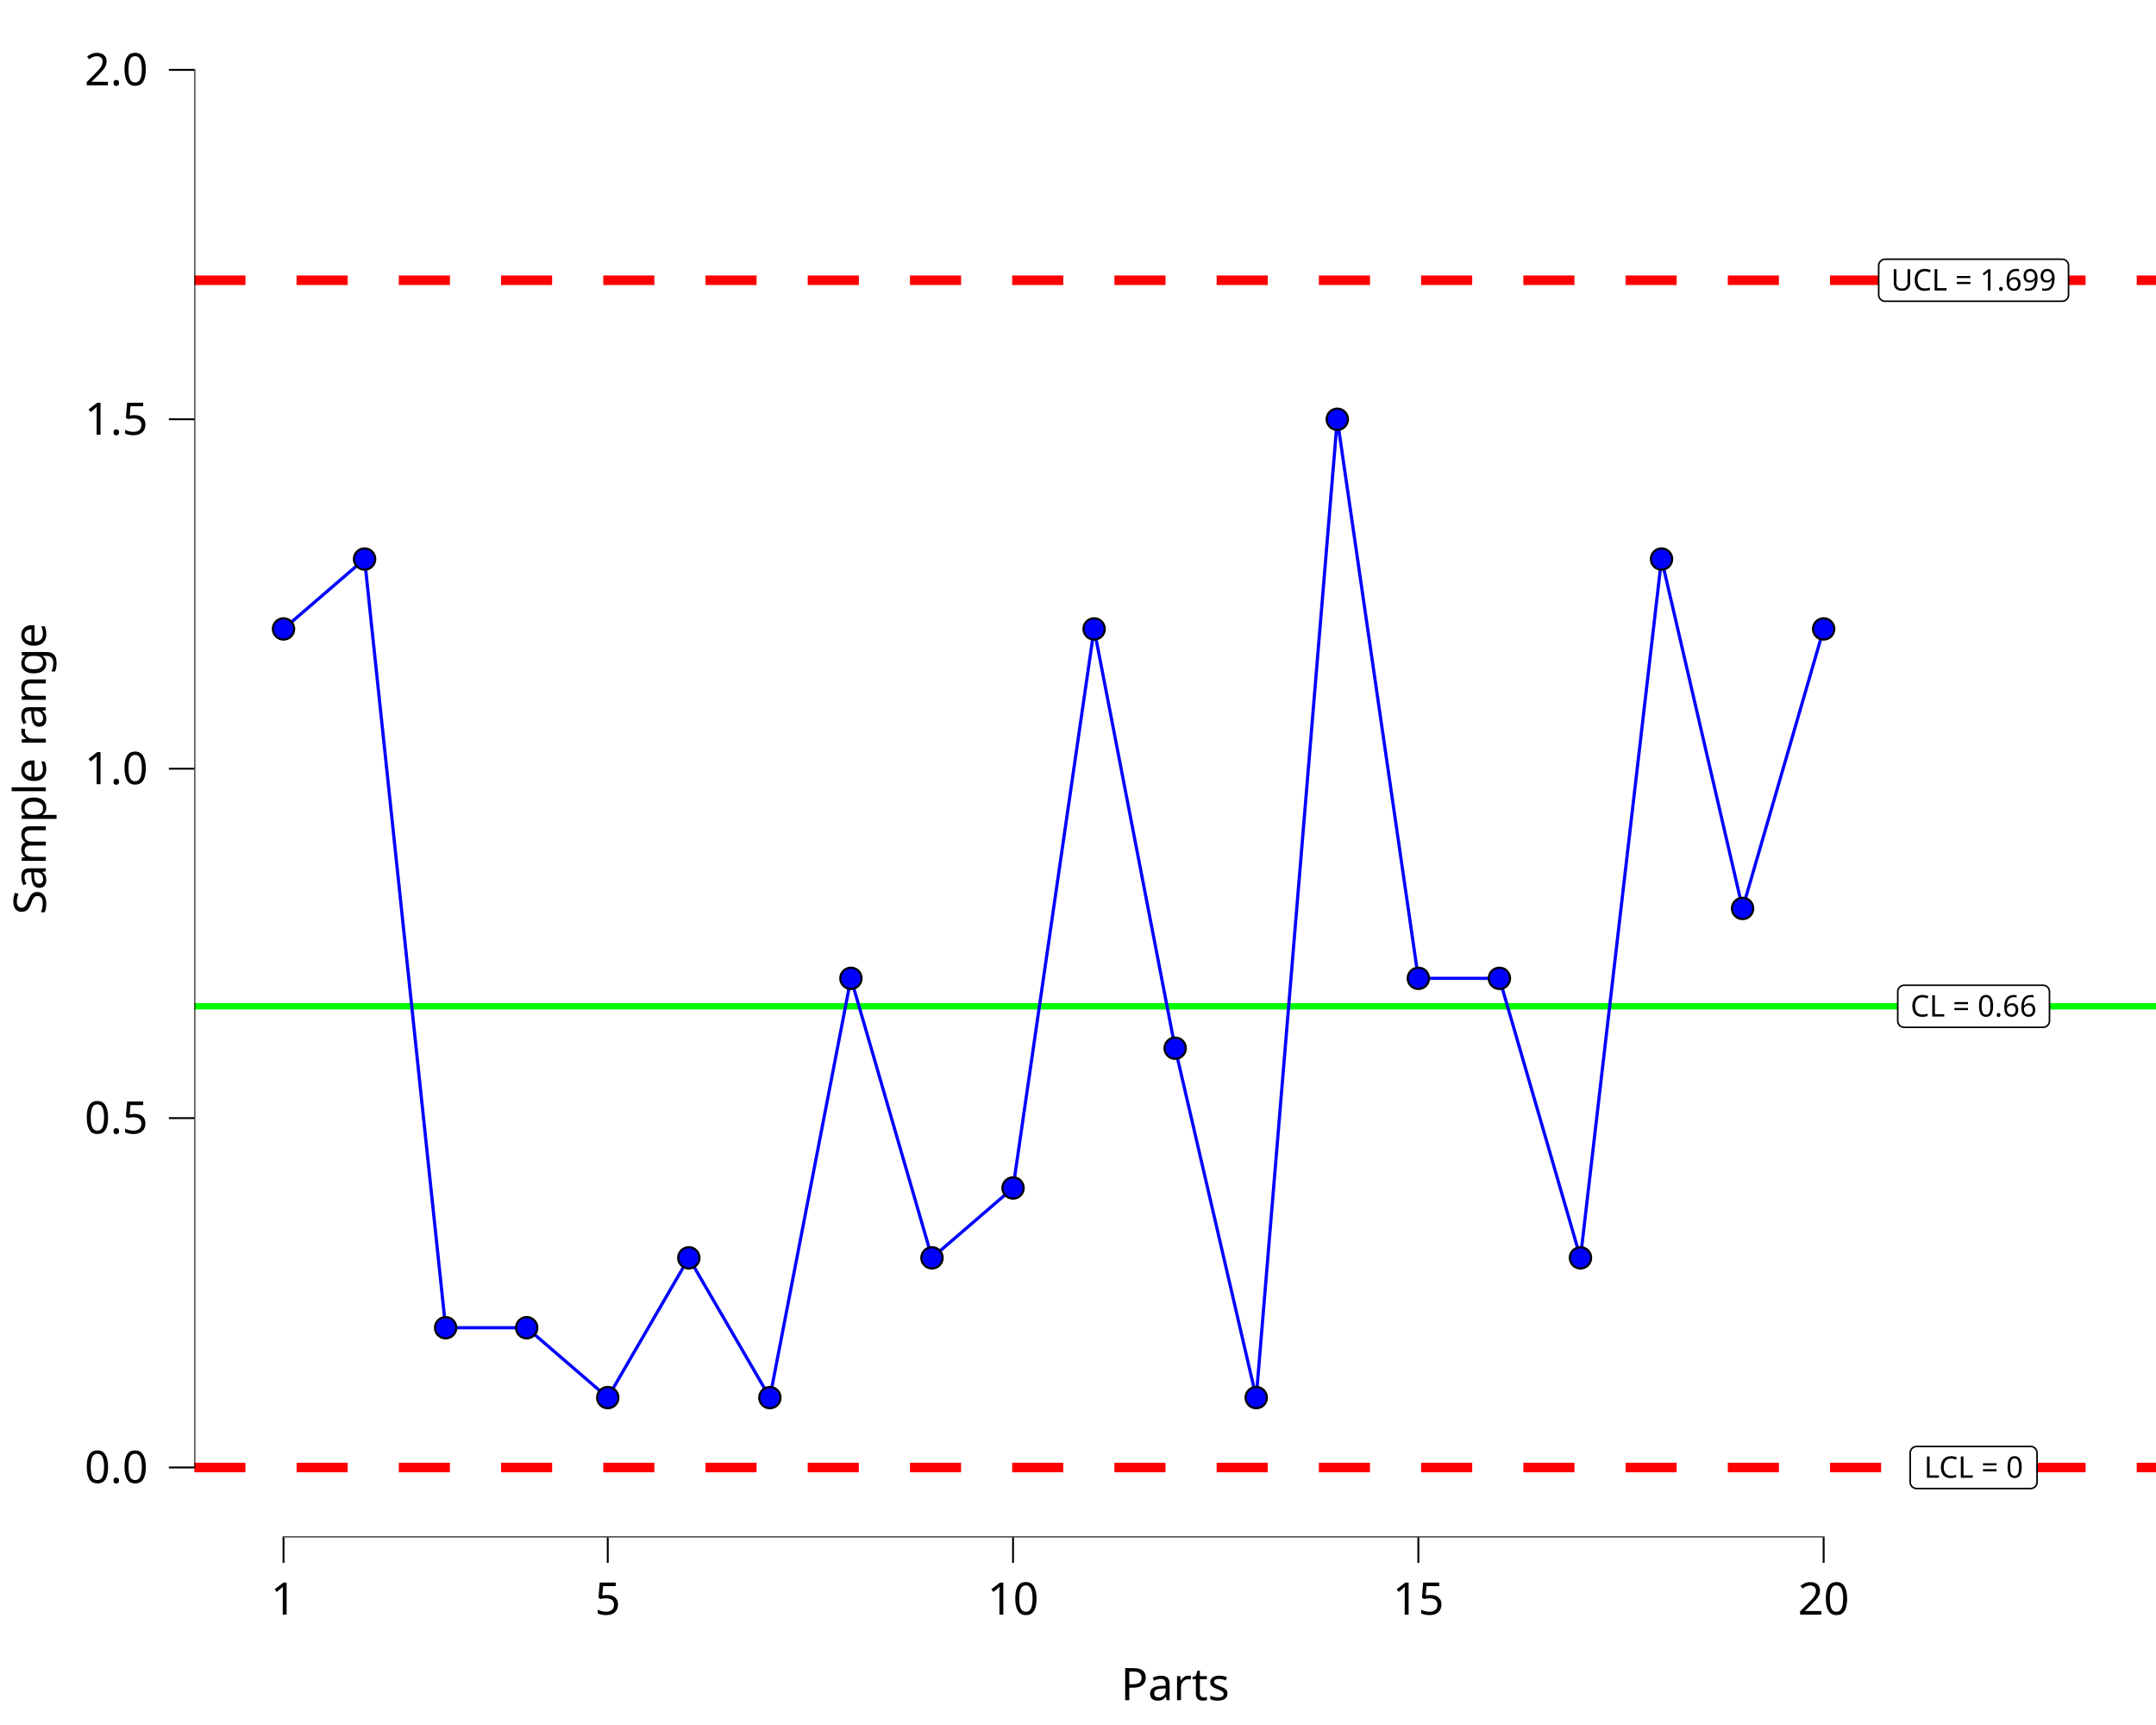
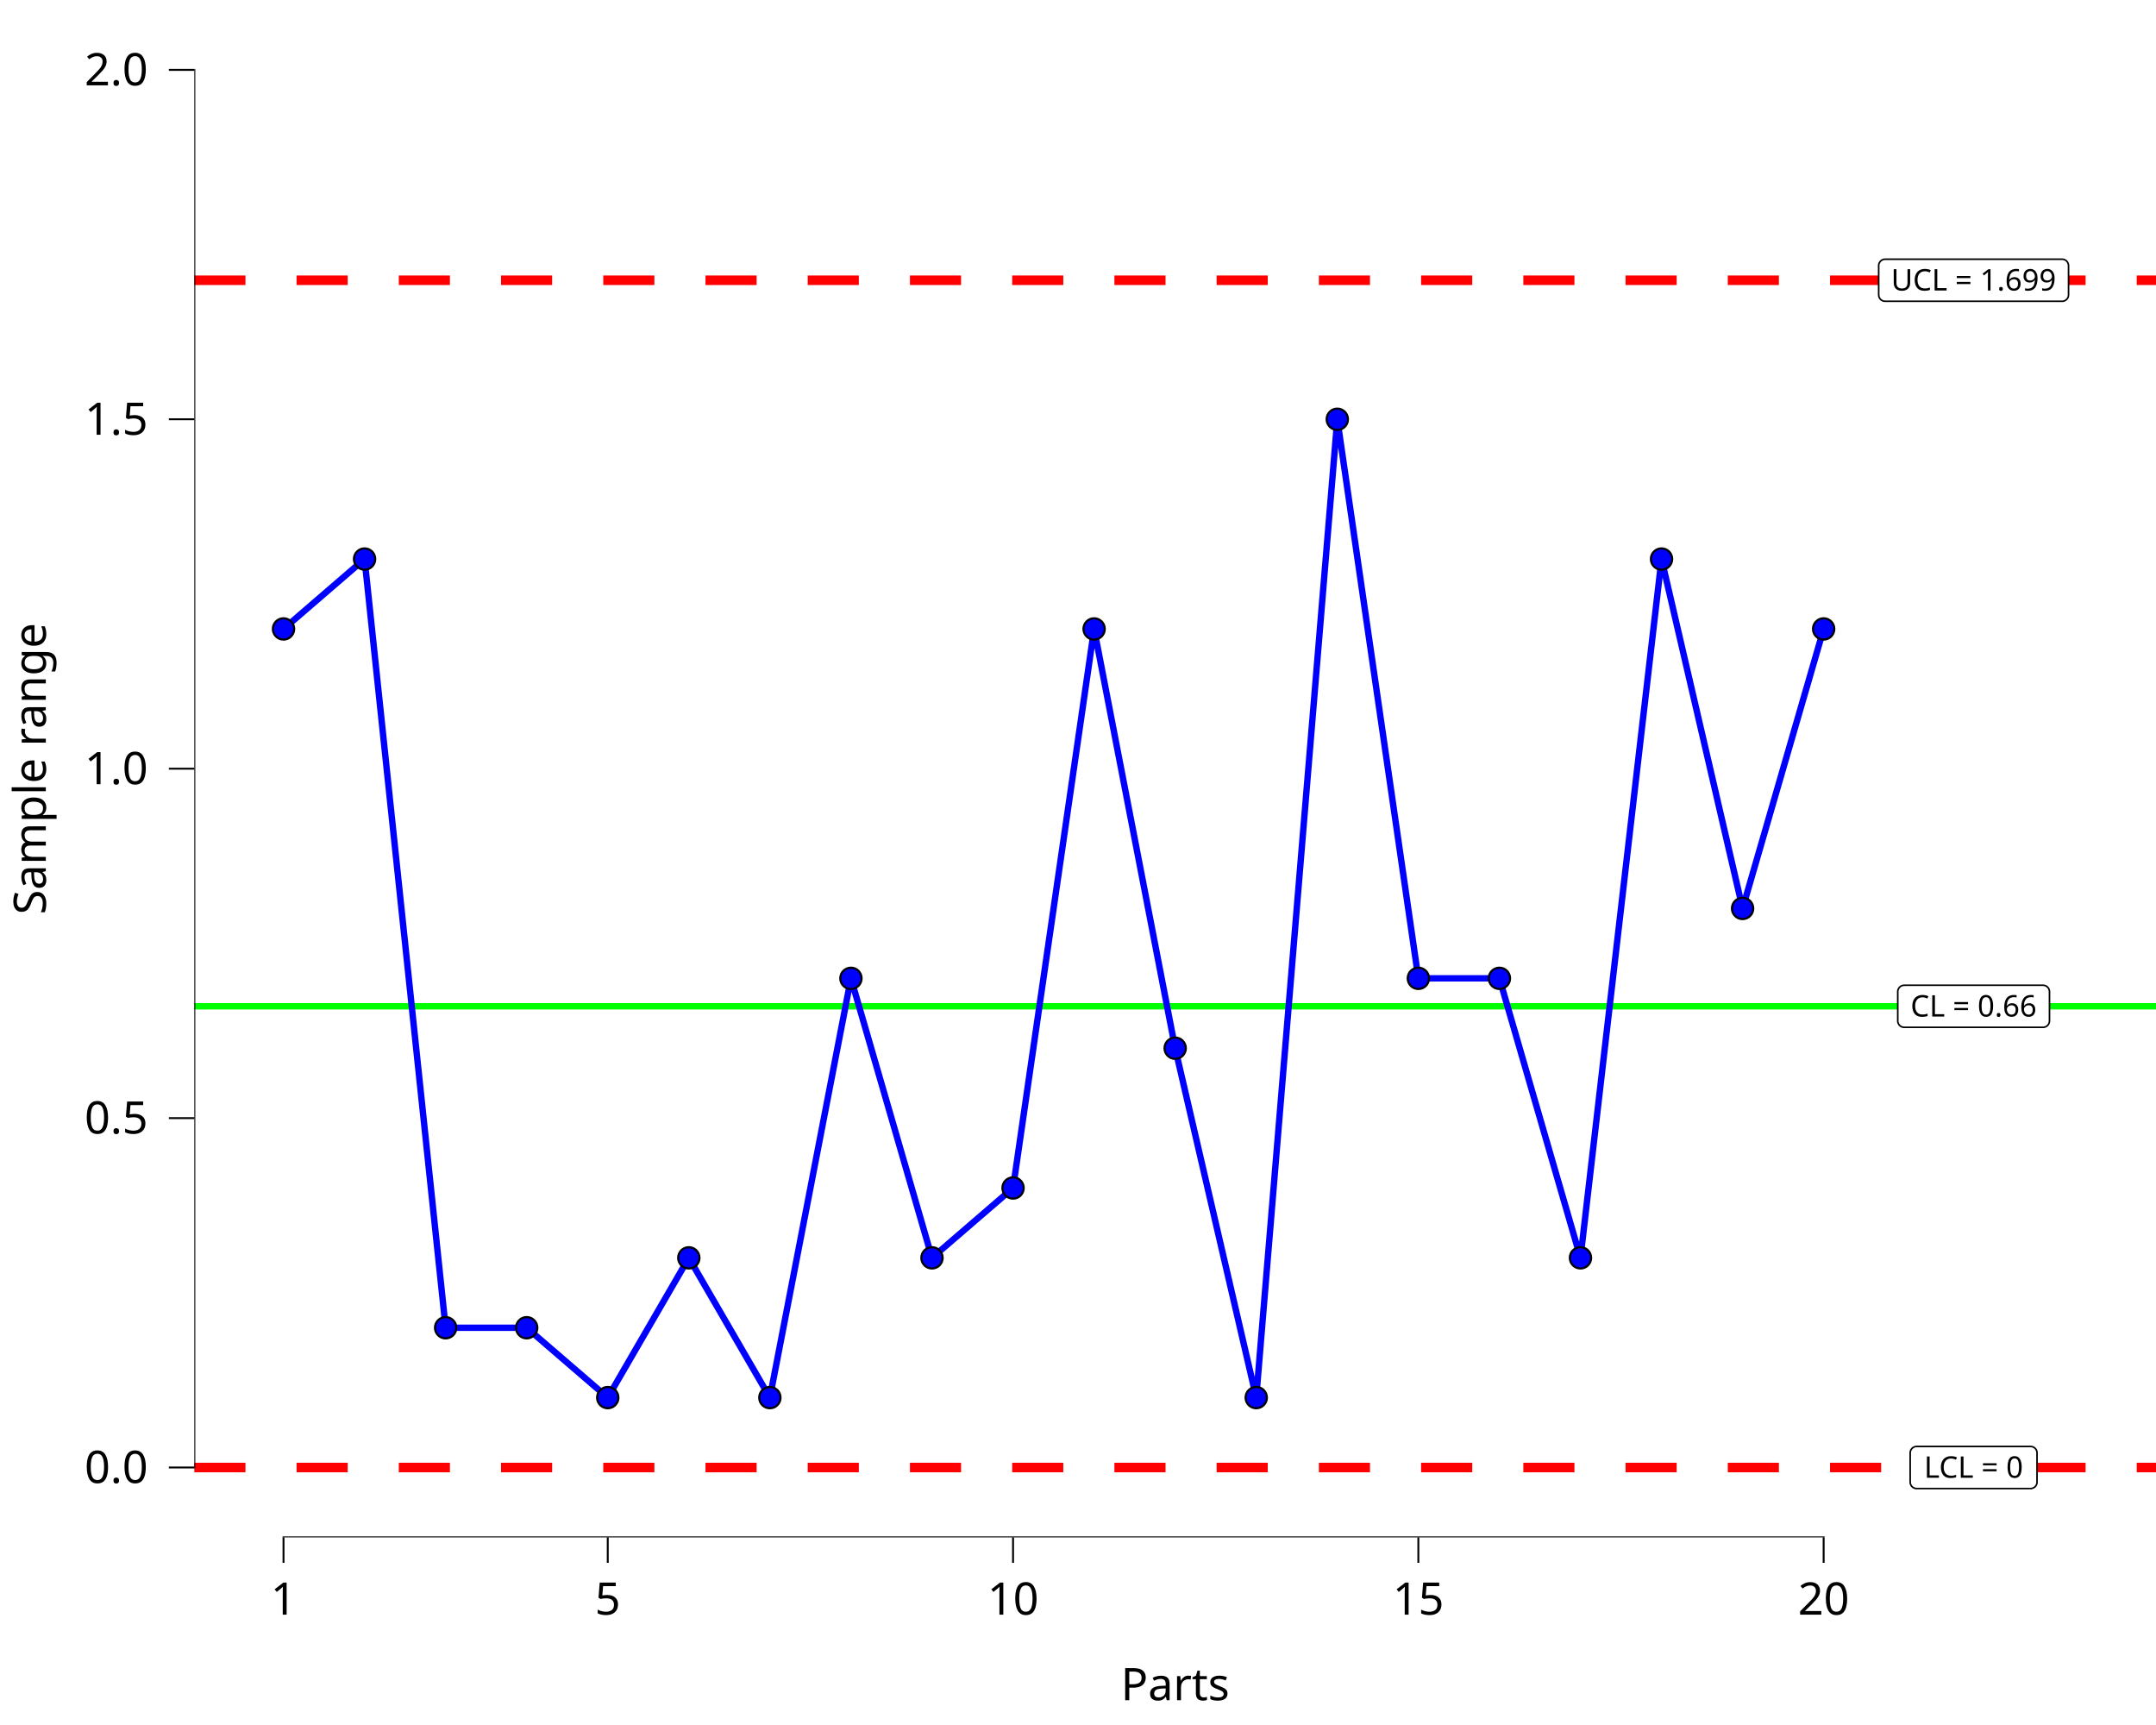
<svg xmlns="http://www.w3.org/2000/svg" class="svglite" data-engine-version="2.0" width="720.00pt" height="576.00pt" viewBox="0 0 720.00 576.00">
  <defs>
    <style type="text/css">
    .svglite line, .svglite polyline, .svglite polygon, .svglite path, .svglite rect, .svglite circle {
      fill: none;
      stroke: #000000;
      stroke-linecap: round;
      stroke-linejoin: round;
      stroke-miterlimit: 10.00;
    }
  </style>
  </defs>
  <rect width="100%" height="100%" style="stroke: none; fill: #FFFFFF;" />
  <defs>
    <clipPath id="cpMC4wMHw3MjAuMDB8MC4wMHw1NzYuMDA=">
      <rect x="0.00" y="0.00" width="720.00" height="576.00" />
    </clipPath>
  </defs>
  <g clip-path="url(#cpMC4wMHw3MjAuMDB8MC4wMHw1NzYuMDA=)">
    <rect x="-0" y="0.00" width="720.00" height="576.00" style="stroke-width: 10.67; stroke: none;" />
  </g>
  <defs>
    <clipPath id="cpNjQuOTB8NzIwLjAwfDAuMDB8NTEzLjM1">
      <rect x="64.90" y="0.00" width="655.10" height="513.35" />
    </clipPath>
  </defs>
  <g clip-path="url(#cpNjQuOTB8NzIwLjAwfDAuMDB8NTEzLjM1)">
    <rect x="64.90" y="-0" width="655.10" height="513.35" style="stroke-width: 10.67; stroke: none;" />
    <line x1="64.90" y1="336.01" x2="720.00" y2="336.01" style="stroke-width: 2.13; stroke: #00FF00; stroke-linecap: butt;" />
    <line x1="64.90" y1="93.58" x2="720.00" y2="93.58" style="stroke-width: 3.20; stroke: #FF0000; stroke-dasharray: 17.07,17.07; stroke-linecap: butt;" />
    <line x1="64.90" y1="490.02" x2="720.00" y2="490.02" style="stroke-width: 3.20; stroke: #FF0000; stroke-dasharray: 17.07,17.07; stroke-linecap: butt;" />
    <polygon points="635.92,343.04 682.27,343.04 682.18,343.04 682.53,343.02 682.87,342.95 683.19,342.83 683.49,342.66 683.76,342.44 683.99,342.18 684.18,341.88 684.31,341.56 684.40,341.22 684.43,340.88 684.43,340.88 684.43,331.14 684.43,331.14 684.40,330.80 684.31,330.46 684.18,330.14 683.99,329.85 683.76,329.59 683.49,329.37 683.19,329.19 682.87,329.07 682.53,329.00 682.27,328.98 635.92,328.98 636.18,329.00 635.83,328.99 635.49,329.03 635.15,329.13 634.84,329.27 634.55,329.47 634.30,329.71 634.09,329.99 633.93,330.30 633.82,330.63 633.76,330.97 633.76,331.14 633.76,340.88 633.76,340.70 633.76,341.05 633.82,341.40 633.93,341.72 634.09,342.03 634.30,342.31 634.55,342.55 634.84,342.75 635.15,342.90 635.49,342.99 635.83,343.04 " style="stroke-width: 0.53; fill: #FFFFFF;" />
    <text x="659.09" y="339.44" text-anchor="middle" style="font-size: 9.96px; font-family: sans;" textLength="43.47px" lengthAdjust="spacingAndGlyphs">CL = 0.66</text>
    <polygon points="629.55,100.60 688.63,100.60 688.55,100.60 688.89,100.59 689.23,100.52 689.56,100.40 689.86,100.22 690.13,100.00 690.36,99.74 690.55,99.45 690.68,99.13 690.76,98.79 690.79,98.44 690.79,98.44 690.79,88.71 690.79,88.71 690.76,88.36 690.68,88.03 690.55,87.71 690.36,87.41 690.13,87.15 689.86,86.93 689.56,86.76 689.23,86.64 688.89,86.57 688.63,86.55 629.55,86.55 629.81,86.57 629.46,86.55 629.12,86.59 628.78,86.69 628.47,86.84 628.18,87.04 627.93,87.28 627.73,87.56 627.56,87.86 627.45,88.19 627.40,88.54 627.39,88.71 627.39,98.44 627.40,98.27 627.40,98.62 627.45,98.96 627.56,99.29 627.73,99.60 627.93,99.88 628.18,100.12 628.47,100.31 628.78,100.46 629.12,100.56 629.46,100.60 " style="stroke-width: 0.53; fill: #FFFFFF;" />
    <text x="659.09" y="97.00" text-anchor="middle" style="font-size: 9.96px; font-family: sans;" textLength="56.20px" lengthAdjust="spacingAndGlyphs">UCL = 1.699</text>
    <polygon points="640.07,497.04 678.11,497.04 678.03,497.04 678.37,497.03 678.71,496.96 679.04,496.83 679.34,496.66 679.61,496.44 679.84,496.18 680.03,495.89 680.16,495.57 680.25,495.23 680.27,494.88 680.27,494.88 680.27,485.15 680.27,485.15 680.25,484.80 680.16,484.47 680.03,484.15 679.84,483.85 679.61,483.59 679.34,483.37 679.04,483.20 678.71,483.08 678.37,483.01 678.11,482.99 640.07,482.99 640.33,483.01 639.98,482.99 639.64,483.03 639.30,483.13 638.99,483.28 638.70,483.48 638.45,483.72 638.24,484.00 638.08,484.30 637.97,484.63 637.92,484.98 637.91,485.15 637.91,494.88 637.92,494.71 637.92,495.06 637.97,495.40 638.08,495.73 638.24,496.04 638.45,496.32 638.70,496.56 638.99,496.75 639.30,496.90 639.64,497.00 639.98,497.04 " style="stroke-width: 0.53; fill: #FFFFFF;" />
    <text x="659.09" y="493.44" text-anchor="middle" style="font-size: 9.96px; font-family: sans;" textLength="35.16px" lengthAdjust="spacingAndGlyphs">LCL = 0</text>
-     <polyline points="94.68,210.01 121.75,186.67 148.82,443.35 175.89,443.35 202.96,466.68 230.03,420.01 257.10,466.68 284.17,326.68 311.24,420.01 338.31,396.68 365.38,210.01 392.45,350.01 419.52,466.68 446.59,140.00 473.66,326.68 500.73,326.68 527.80,420.01 554.87,186.67 581.94,303.34 609.01,210.01 " style="stroke-width: 1.07; stroke: #0000FF; stroke-linecap: butt;" />
+     <polyline points="94.68,210.01 121.75,186.67 148.82,443.35 175.89,443.35 202.96,466.68 230.03,420.01 257.10,466.68 284.17,326.68 311.24,420.01 338.31,396.68 365.38,210.01 392.45,350.01 419.52,466.68 446.59,140.00 473.66,326.68 500.73,326.68 527.80,420.01 554.87,186.67 581.94,303.34 609.01,210.01 " style="stroke-width: 2.13; stroke: #0000FF; stroke-linecap: butt;" />
    <line x1="94.36" y1="513.35" x2="609.33" y2="513.35" style="stroke-width: 0.64; stroke-linecap: butt;" />
    <line x1="64.90" y1="490.34" x2="64.90" y2="23.02" style="stroke-width: 0.64; stroke-linecap: butt;" />
    <circle cx="94.68" cy="210.01" r="3.56" style="stroke-width: 0.71; fill: #0000FF;" />
    <circle cx="121.75" cy="186.67" r="3.56" style="stroke-width: 0.71; fill: #0000FF;" />
    <circle cx="148.82" cy="443.35" r="3.56" style="stroke-width: 0.71; fill: #0000FF;" />
    <circle cx="175.89" cy="443.35" r="3.56" style="stroke-width: 0.71; fill: #0000FF;" />
    <circle cx="202.96" cy="466.68" r="3.56" style="stroke-width: 0.71; fill: #0000FF;" />
    <circle cx="230.03" cy="420.01" r="3.56" style="stroke-width: 0.71; fill: #0000FF;" />
    <circle cx="257.10" cy="466.68" r="3.56" style="stroke-width: 0.71; fill: #0000FF;" />
    <circle cx="284.17" cy="326.68" r="3.56" style="stroke-width: 0.71; fill: #0000FF;" />
    <circle cx="311.24" cy="420.01" r="3.56" style="stroke-width: 0.71; fill: #0000FF;" />
    <circle cx="338.31" cy="396.68" r="3.56" style="stroke-width: 0.71; fill: #0000FF;" />
    <circle cx="365.38" cy="210.01" r="3.56" style="stroke-width: 0.71; fill: #0000FF;" />
    <circle cx="392.45" cy="350.01" r="3.56" style="stroke-width: 0.71; fill: #0000FF;" />
    <circle cx="419.52" cy="466.68" r="3.56" style="stroke-width: 0.71; fill: #0000FF;" />
    <circle cx="446.59" cy="140.00" r="3.56" style="stroke-width: 0.71; fill: #0000FF;" />
    <circle cx="473.66" cy="326.68" r="3.56" style="stroke-width: 0.71; fill: #0000FF;" />
    <circle cx="500.73" cy="326.68" r="3.56" style="stroke-width: 0.71; fill: #0000FF;" />
    <circle cx="527.80" cy="420.01" r="3.56" style="stroke-width: 0.71; fill: #0000FF;" />
    <circle cx="554.87" cy="186.67" r="3.56" style="stroke-width: 0.71; fill: #0000FF;" />
    <circle cx="581.94" cy="303.34" r="3.56" style="stroke-width: 0.71; fill: #0000FF;" />
    <circle cx="609.01" cy="210.01" r="3.56" style="stroke-width: 0.71; fill: #0000FF;" />
    <rect x="64.90" y="-0" width="655.10" height="513.35" style="stroke-width: 0.00; stroke: none;" />
  </g>
  <g clip-path="url(#cpMC4wMHw3MjAuMDB8MC4wMHw1NzYuMDA=)">
    <polyline points="64.90,513.35 64.90,0.00 " style="stroke-width: 0.00; stroke: none; stroke-linecap: butt;" />
    <text x="49.42" y="495.18" text-anchor="end" style="font-size: 15.00px; font-family: sans;" textLength="20.85px" lengthAdjust="spacingAndGlyphs">0.0</text>
    <text x="49.42" y="378.51" text-anchor="end" style="font-size: 15.00px; font-family: sans;" textLength="20.85px" lengthAdjust="spacingAndGlyphs">0.5</text>
    <text x="49.42" y="261.84" text-anchor="end" style="font-size: 15.00px; font-family: sans;" textLength="20.85px" lengthAdjust="spacingAndGlyphs">1.0</text>
    <text x="49.42" y="145.17" text-anchor="end" style="font-size: 15.00px; font-family: sans;" textLength="20.85px" lengthAdjust="spacingAndGlyphs">1.5</text>
    <text x="49.42" y="28.50" text-anchor="end" style="font-size: 15.00px; font-family: sans;" textLength="20.85px" lengthAdjust="spacingAndGlyphs">2.0</text>
    <polyline points="56.39,490.02 64.90,490.02 " style="stroke-width: 0.64; stroke-linecap: butt;" />
    <polyline points="56.39,373.35 64.90,373.35 " style="stroke-width: 0.64; stroke-linecap: butt;" />
    <polyline points="56.39,256.68 64.90,256.68 " style="stroke-width: 0.64; stroke-linecap: butt;" />
    <polyline points="56.39,140.00 64.90,140.00 " style="stroke-width: 0.64; stroke-linecap: butt;" />
    <polyline points="56.39,23.33 64.90,23.33 " style="stroke-width: 0.64; stroke-linecap: butt;" />
    <polyline points="64.90,513.35 720.00,513.35 " style="stroke-width: 0.00; stroke: none; stroke-linecap: butt;" />
    <polyline points="94.68,521.85 94.68,513.35 " style="stroke-width: 0.64; stroke-linecap: butt;" />
    <polyline points="202.96,521.85 202.96,513.35 " style="stroke-width: 0.64; stroke-linecap: butt;" />
    <polyline points="338.31,521.85 338.31,513.35 " style="stroke-width: 0.64; stroke-linecap: butt;" />
    <polyline points="473.66,521.85 473.66,513.35 " style="stroke-width: 0.64; stroke-linecap: butt;" />
    <polyline points="609.01,521.85 609.01,513.35 " style="stroke-width: 0.64; stroke-linecap: butt;" />
    <text x="94.68" y="539.15" text-anchor="middle" style="font-size: 15.00px; font-family: sans;" textLength="8.34px" lengthAdjust="spacingAndGlyphs">1</text>
    <text x="202.96" y="539.15" text-anchor="middle" style="font-size: 15.00px; font-family: sans;" textLength="8.34px" lengthAdjust="spacingAndGlyphs">5</text>
    <text x="338.31" y="539.15" text-anchor="middle" style="font-size: 15.00px; font-family: sans;" textLength="16.69px" lengthAdjust="spacingAndGlyphs">10</text>
    <text x="473.66" y="539.15" text-anchor="middle" style="font-size: 15.00px; font-family: sans;" textLength="16.69px" lengthAdjust="spacingAndGlyphs">15</text>
    <text x="609.01" y="539.15" text-anchor="middle" style="font-size: 15.00px; font-family: sans;" textLength="16.69px" lengthAdjust="spacingAndGlyphs">20</text>
    <text x="392.45" y="567.72" text-anchor="middle" style="font-size: 15.00px; font-family: sans;" textLength="35.02px" lengthAdjust="spacingAndGlyphs">Parts</text>
    <text transform="translate(15.30,256.68) rotate(-90)" text-anchor="middle" style="font-size: 15.00px; font-family: sans;" textLength="93.40px" lengthAdjust="spacingAndGlyphs">Sample range</text>
  </g>
</svg>
